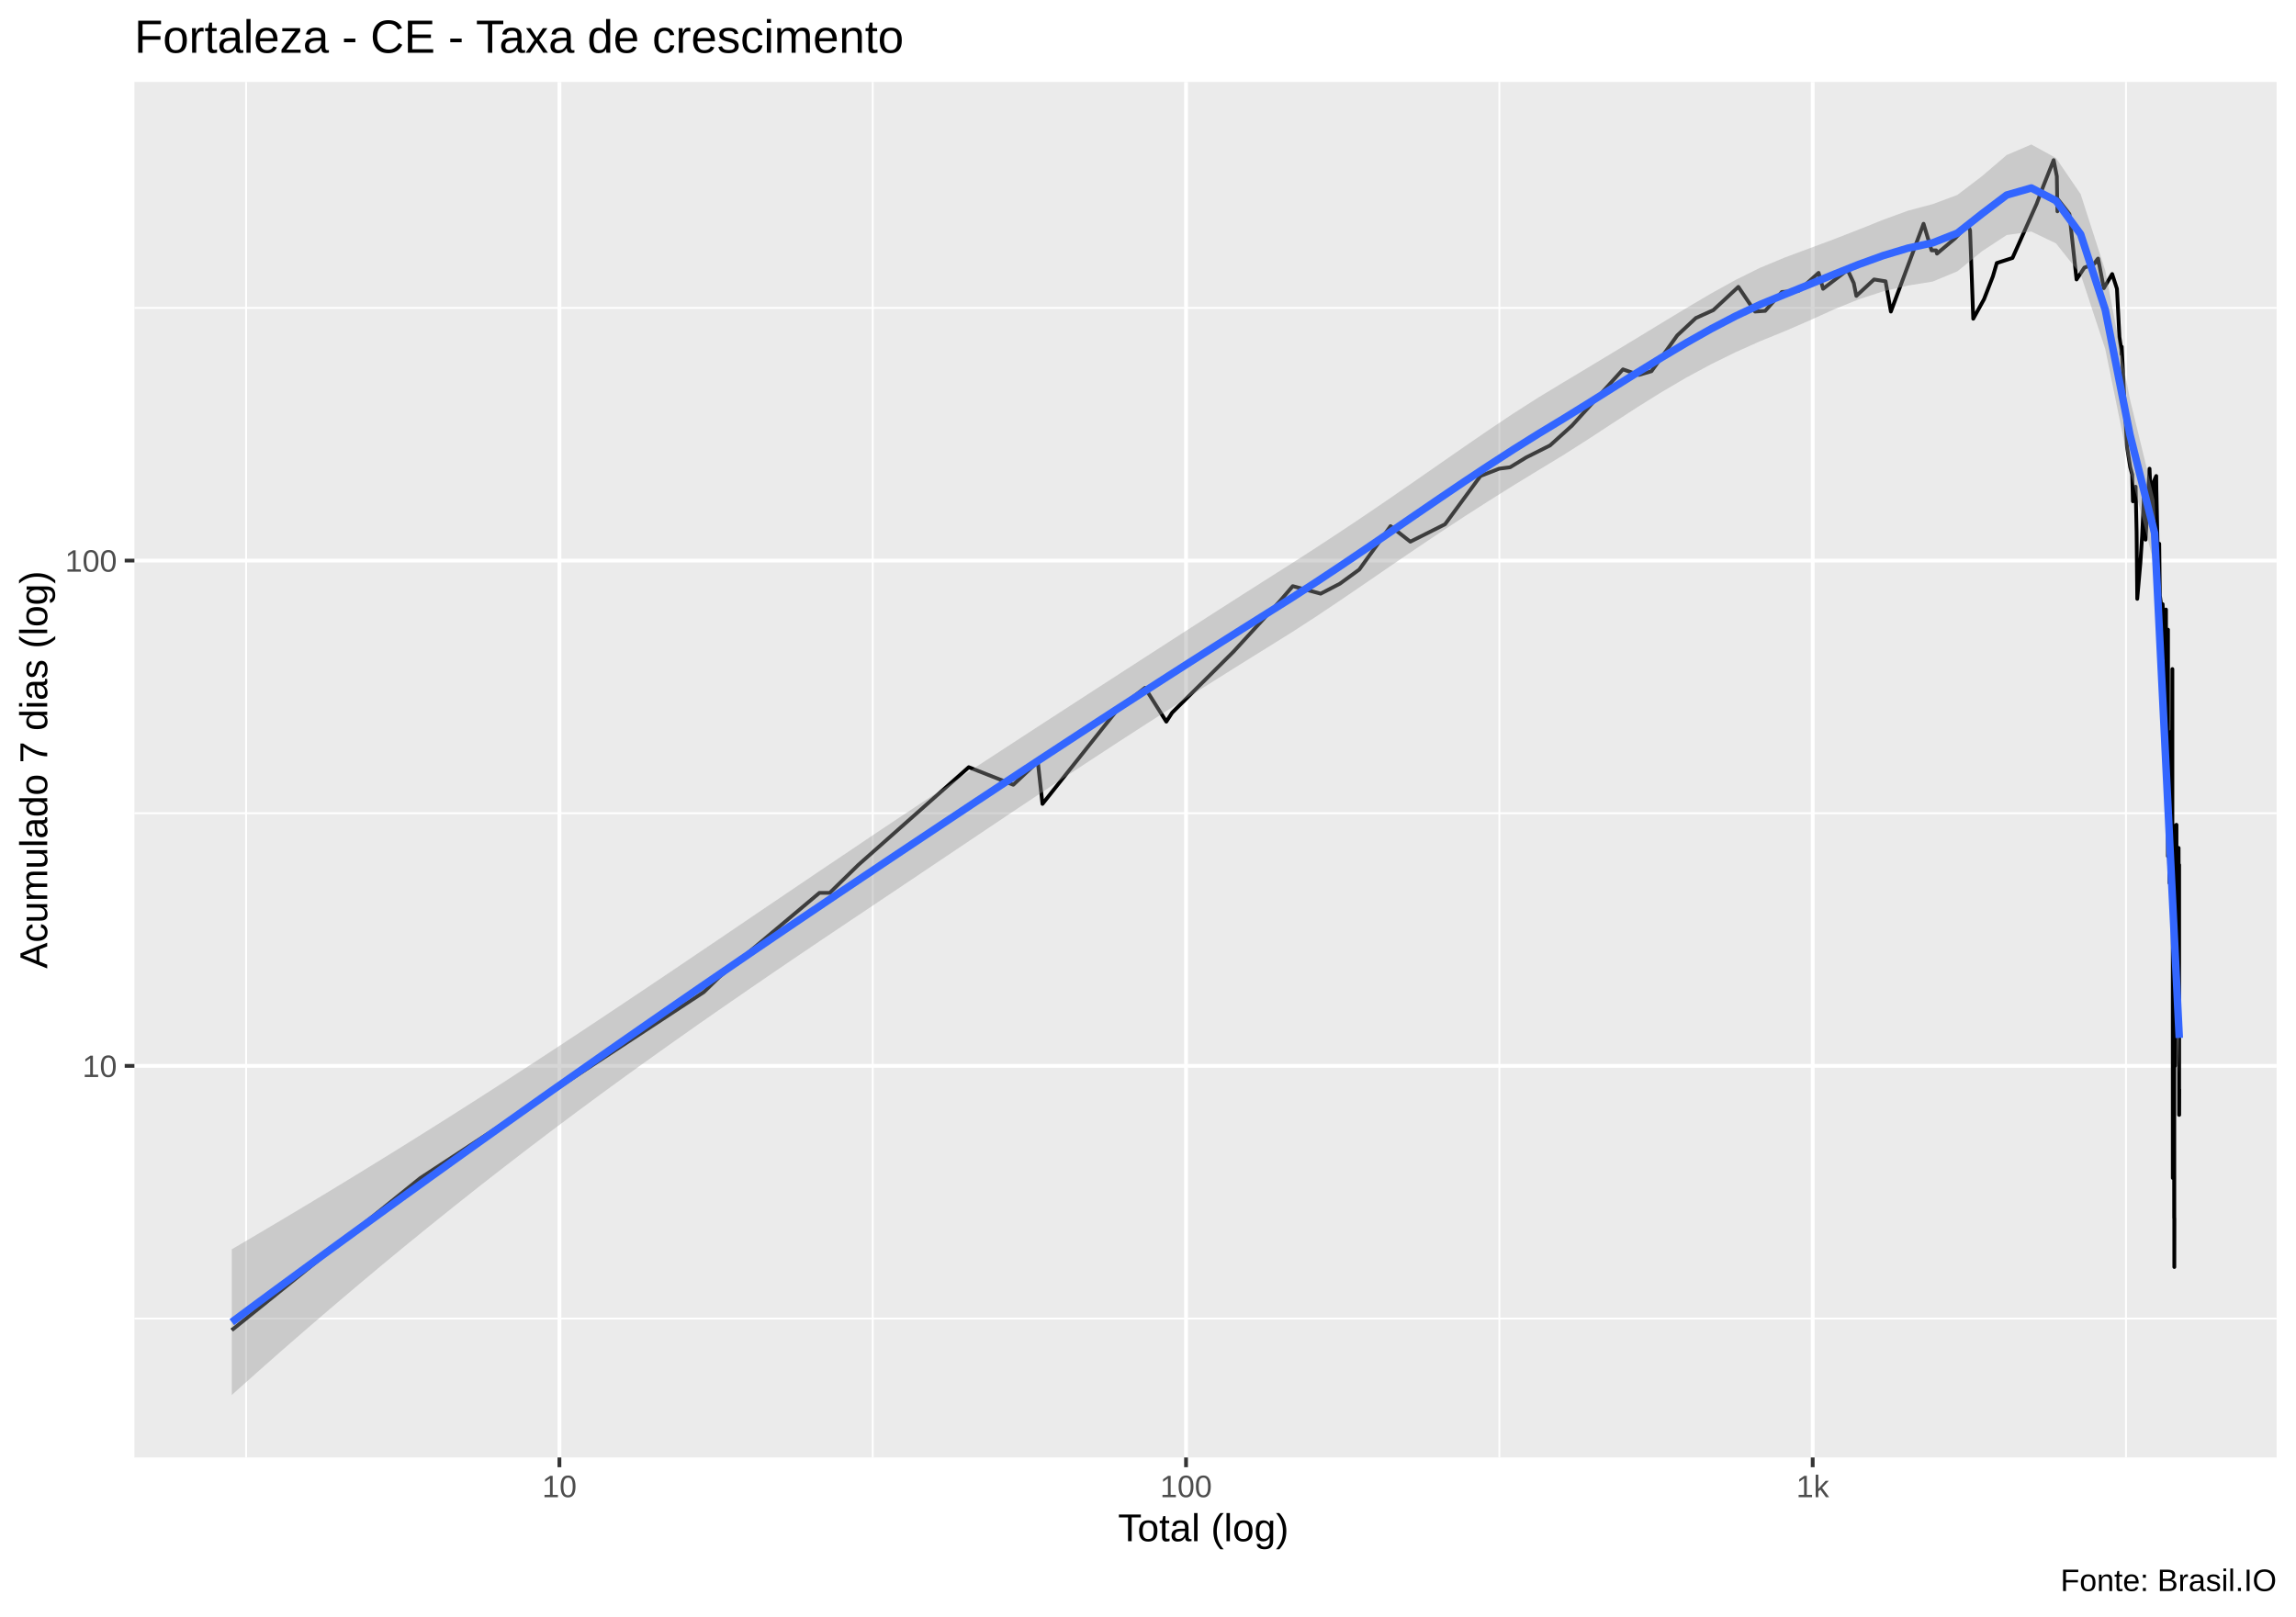
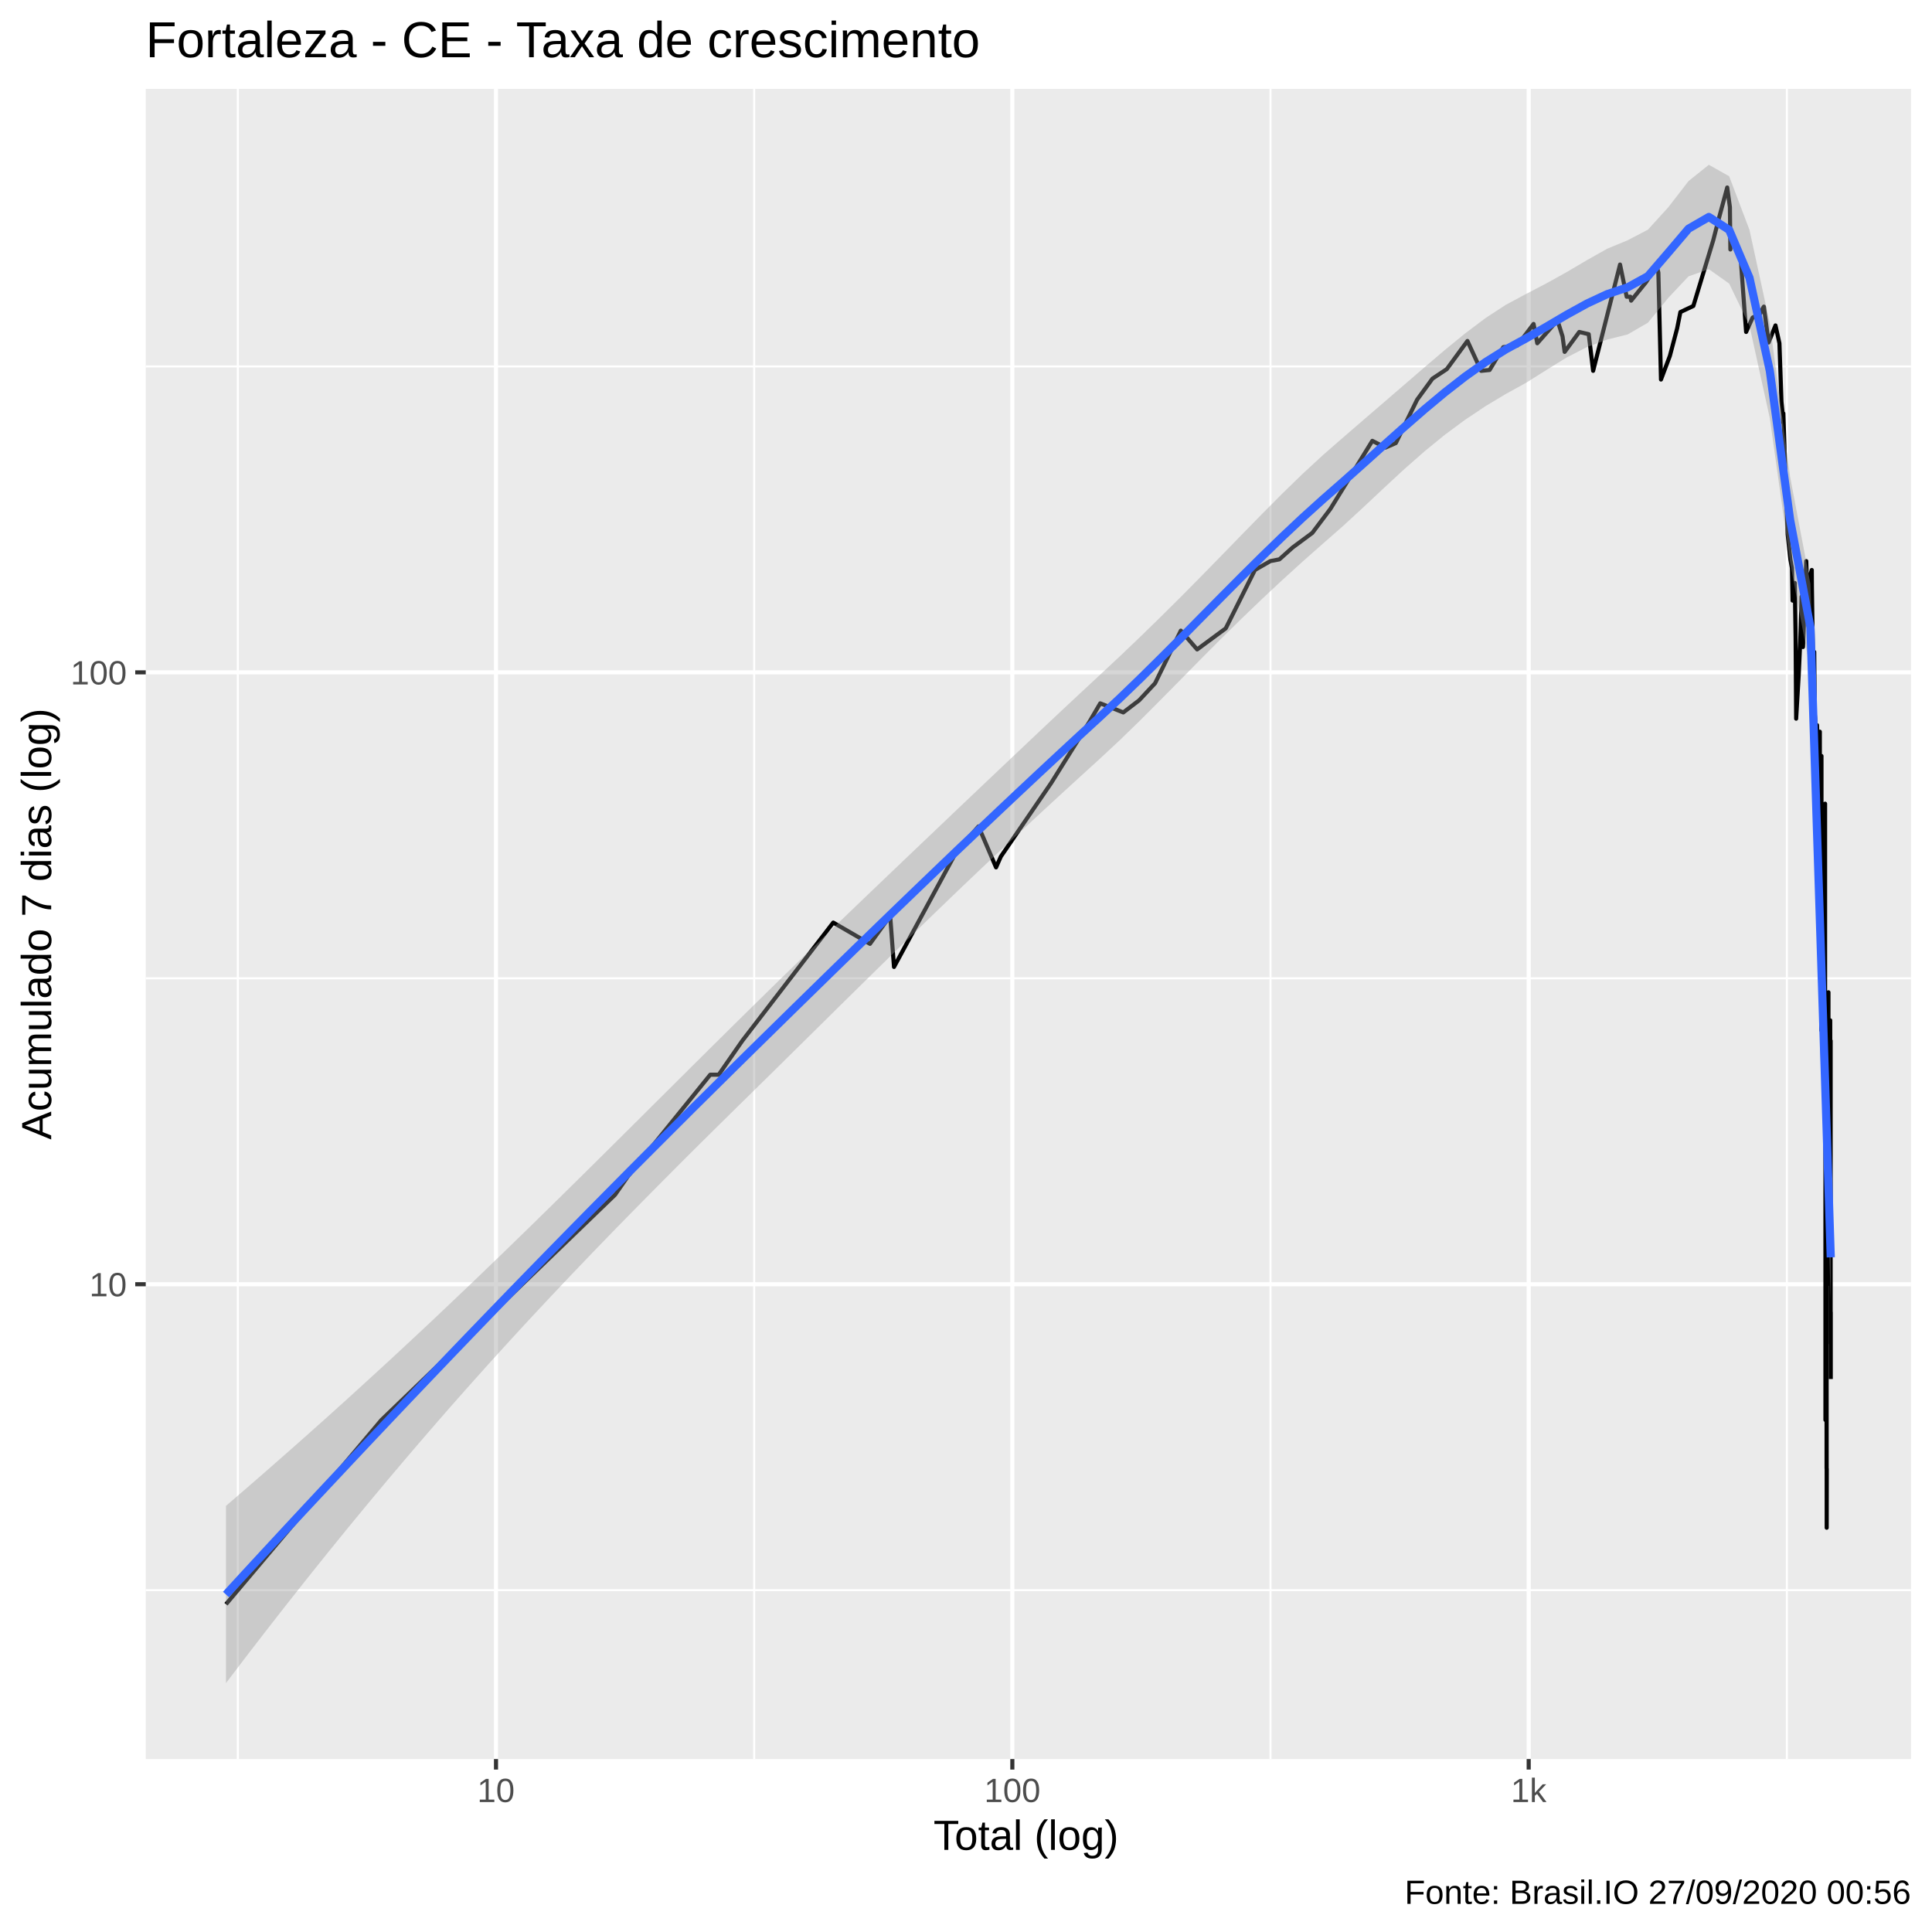
- <svg xmlns="http://www.w3.org/2000/svg" viewBox="0 0 649.50 457.50">
+ <svg xmlns="http://www.w3.org/2000/svg" viewBox="0 0 504.00 504.00">
  <defs>
    <style type="text/css">
    line, polyline, polygon, path, rect, circle {
      fill: none;
      stroke: #000000;
      stroke-linecap: round;
      stroke-linejoin: round;
      stroke-miterlimit: 10.00;
    }
  </style>
  </defs>
  <rect width="100%" height="100%" style="stroke: none; fill: #FFFFFF;" />
-   <rect x="0.00" y="0" width="649.50" height="457.50" style="stroke-width: 1.07; stroke: #FFFFFF; fill: #FFFFFF;" />
+   <rect x="-0" y="0.00" width="504.00" height="504.00" style="stroke-width: 1.07; stroke: #FFFFFF; fill: #FFFFFF;" />
  <defs>
-     <clipPath id="cpMzguMDJ8NjQ0LjAyfDQxMi4zOHwyMy4xOQ==">
-       <rect x="38.02" y="23.19" width="606.00" height="389.19" />
+     <clipPath id="cpMzguMDJ8NDk4LjUyfDQ1OC44OHwyMy4xOQ==">
+       <rect x="38.02" y="23.19" width="460.50" height="435.69" />
    </clipPath>
  </defs>
-   <rect x="38.02" y="23.19" width="606.00" height="389.19" style="stroke-width: 1.07; stroke: none; fill: #EBEBEB;" clip-path="url(#cpMzguMDJ8NjQ0LjAyfDQxMi4zOHwyMy4xOQ==)" />
-   <polyline points="38.02,373.07 644.02,373.07 " style="stroke-width: 0.53; stroke: #FFFFFF; stroke-linecap: butt;" clip-path="url(#cpMzguMDJ8NjQ0LjAyfDQxMi4zOHwyMy4xOQ==)" />
-   <polyline points="38.02,230.09 644.02,230.09 " style="stroke-width: 0.53; stroke: #FFFFFF; stroke-linecap: butt;" clip-path="url(#cpMzguMDJ8NjQ0LjAyfDQxMi4zOHwyMy4xOQ==)" />
-   <polyline points="38.02,87.12 644.02,87.12 " style="stroke-width: 0.53; stroke: #FFFFFF; stroke-linecap: butt;" clip-path="url(#cpMzguMDJ8NjQ0LjAyfDQxMi4zOHwyMy4xOQ==)" />
-   <polyline points="69.62,412.38 69.62,23.19 " style="stroke-width: 0.53; stroke: #FFFFFF; stroke-linecap: butt;" clip-path="url(#cpMzguMDJ8NjQ0LjAyfDQxMi4zOHwyMy4xOQ==)" />
-   <polyline points="246.88,412.38 246.88,23.19 " style="stroke-width: 0.53; stroke: #FFFFFF; stroke-linecap: butt;" clip-path="url(#cpMzguMDJ8NjQ0LjAyfDQxMi4zOHwyMy4xOQ==)" />
-   <polyline points="424.15,412.38 424.15,23.19 " style="stroke-width: 0.53; stroke: #FFFFFF; stroke-linecap: butt;" clip-path="url(#cpMzguMDJ8NjQ0LjAyfDQxMi4zOHwyMy4xOQ==)" />
-   <polyline points="601.41,412.38 601.41,23.19 " style="stroke-width: 0.53; stroke: #FFFFFF; stroke-linecap: butt;" clip-path="url(#cpMzguMDJ8NjQ0LjAyfDQxMi4zOHwyMy4xOQ==)" />
-   <polyline points="38.02,301.58 644.02,301.58 " style="stroke-width: 1.07; stroke: #FFFFFF; stroke-linecap: butt;" clip-path="url(#cpMzguMDJ8NjQ0LjAyfDQxMi4zOHwyMy4xOQ==)" />
-   <polyline points="38.02,158.61 644.02,158.61 " style="stroke-width: 1.07; stroke: #FFFFFF; stroke-linecap: butt;" clip-path="url(#cpMzguMDJ8NjQ0LjAyfDQxMi4zOHwyMy4xOQ==)" />
-   <polyline points="158.25,412.38 158.25,23.19 " style="stroke-width: 1.07; stroke: #FFFFFF; stroke-linecap: butt;" clip-path="url(#cpMzguMDJ8NjQ0LjAyfDQxMi4zOHwyMy4xOQ==)" />
-   <polyline points="335.51,412.38 335.51,23.19 " style="stroke-width: 1.07; stroke: #FFFFFF; stroke-linecap: butt;" clip-path="url(#cpMzguMDJ8NjQ0LjAyfDQxMi4zOHwyMy4xOQ==)" />
-   <polyline points="512.78,412.38 512.78,23.19 " style="stroke-width: 1.07; stroke: #FFFFFF; stroke-linecap: butt;" clip-path="url(#cpMzguMDJ8NjQ0LjAyfDQxMi4zOHwyMy4xOQ==)" />
-   <polyline points="65.57,376.34 65.57,376.34 87.71,358.48 104.89,344.62 104.89,344.62 118.93,333.30 118.93,333.30 199.10,280.69 203.50,276.41 231.81,252.62 234.72,252.62 242.83,244.69 274.04,217.07 274.04,217.07 286.64,222.04 293.58,215.50 294.90,227.45 316.39,200.42 323.90,194.61 329.93,204.18 331.57,201.65 348.91,184.41 361.97,170.18 365.70,165.84 373.60,167.97 379.03,165.15 384.52,161.14 393.36,148.86 398.96,153.26 408.78,148.33 418.80,134.68 424.09,132.61 427.19,132.20 431.74,129.42 438.49,126.02 444.70,120.41 459.11,104.51 463.61,106.08 467.17,105.03 474.47,94.90 479.73,89.98 484.65,87.76 491.75,81.17 496.46,88.15 499.35,87.95 504.06,82.62 508.83,82.25 514.45,77.20 515.72,81.71 522.66,76.37 524.40,80.11 525.13,83.72 530.14,79.07 533.39,79.59 534.90,88.15 544.14,63.31 546.41,70.84 547.70,70.84 547.94,71.76 553.03,67.46 556.69,63.58 557.30,65.21 558.20,90.18 561.25,84.66 563.75,78.21 564.86,74.42 569.30,72.99 576.12,57.69 578.03,52.64 580.94,45.31 581.85,49.89 582.01,59.80 582.04,56.24 585.41,60.56 587.42,79.07 589.64,75.71 592.31,74.74 593.35,73.31 593.35,74.26 593.51,73.15 595.14,81.53 597.50,77.54 598.85,81.71 599.55,95.34 600.10,99.04 600.12,100.24 600.20,98.09 600.76,109.37 601.69,126.39 602.61,132.20 603.16,134.26 603.37,141.84 603.37,139.97 603.39,139.97 604.13,137.71 604.41,150.47 604.59,169.43 605.48,159.23 605.98,151.57 606.42,142.32 606.46,140.90 606.69,152.13 606.94,152.69 608.07,132.61 608.44,141.84 609.17,146.77 609.17,145.75 609.20,136.40 609.96,134.68 610.01,138.61 610.37,155.58 610.81,153.83 611.00,170.18 611.00,169.43 611.02,168.70 611.66,173.24 611.75,186.32 611.77,170.93 612.30,180.75 612.64,174.84 612.70,172.46 612.72,172.46 612.76,199.21 613.27,179.87 613.27,206.82 613.27,242.25 613.29,178.15 613.29,231.33 613.31,235.47 613.41,231.33 613.75,249.86 613.95,229.36 614.06,218.69 614.18,211.01 614.24,208.19 614.36,206.82 614.41,229.36 614.53,189.30 614.53,237.65 614.65,258.54 614.65,333.30 614.67,233.37 614.69,244.69 614.69,272.40 614.69,280.69 614.86,272.40 614.92,290.26 614.94,290.26 615.00,268.63 615.00,268.63 615.04,344.62 615.06,265.08 615.06,301.58 615.06,323.73 615.08,358.48 615.10,344.62 " style="stroke-width: 1.07; stroke-linecap: butt;" clip-path="url(#cpMzguMDJ8NjQ0LjAyfDQxMi4zOHwyMy4xOQ==)" />
-   <polyline points="615.14,252.62 615.26,301.58 615.26,301.58 615.39,272.40 615.65,233.37 615.67,237.65 615.69,233.37 615.69,235.47 615.69,255.51 615.75,265.08 615.77,244.69 615.91,285.29 615.91,290.26 615.93,290.26 615.93,290.26 616.15,249.86 616.27,265.08 616.29,242.25 616.29,239.91 616.33,258.54 616.42,244.69 616.42,285.29 616.44,244.69 616.44,315.44 616.46,315.44 616.48,308.12 " style="stroke-width: 1.07; stroke-linecap: butt;" clip-path="url(#cpMzguMDJ8NjQ0LjAyfDQxMi4zOHwyMy4xOQ==)" />
-   <polygon points="65.57,353.47 72.54,349.37 79.51,345.24 86.49,341.07 93.46,336.86 100.44,332.61 107.41,328.33 114.38,324.01 121.36,319.64 128.33,315.24 135.30,310.80 142.28,306.31 149.25,301.79 156.22,297.24 163.20,292.65 170.17,288.02 177.14,283.37 184.12,278.70 191.09,274.01 198.06,269.30 205.04,264.59 212.01,259.86 218.98,255.14 225.96,250.42 232.93,245.71 239.91,241.02 246.88,236.33 253.85,231.68 260.83,227.05 267.80,222.45 274.77,217.87 281.75,213.31 288.72,208.77 295.69,204.23 302.67,199.71 309.64,195.19 316.61,190.68 323.59,186.17 330.56,181.67 337.53,177.18 344.51,172.70 351.48,168.24 358.46,163.80 365.43,159.38 372.40,154.89 379.38,150.30 386.35,145.64 393.32,140.89 400.30,136.07 407.27,131.22 414.24,126.38 421.22,121.59 428.19,116.93 435.16,112.47 442.14,108.25 449.11,104.06 456.08,99.86 463.06,95.64 470.03,91.40 477.00,87.18 483.98,83.07 490.95,79.21 497.93,75.75 504.90,72.85 511.87,70.26 518.85,67.66 525.82,64.94 532.79,62.15 539.77,59.60 546.74,57.75 553.71,55.15 560.69,49.83 567.66,43.86 574.63,40.88 581.61,44.71 588.58,54.93 595.55,76.57 602.53,112.97 609.50,141.55 616.48,283.54 616.48,303.81 609.50,160.10 602.53,133.02 595.55,98.77 588.58,77.63 581.61,68.87 574.63,65.51 567.66,66.50 560.69,71.08 553.71,76.77 546.74,79.66 539.77,80.79 532.79,82.42 525.82,84.68 518.85,87.52 511.87,90.68 504.90,93.70 497.93,96.54 490.95,99.66 483.98,103.09 477.00,106.85 470.03,110.94 463.06,115.29 456.08,119.82 449.11,124.38 442.14,128.82 435.16,133.05 428.19,137.31 421.22,141.68 414.24,146.15 407.27,150.73 400.30,155.41 393.32,160.16 386.35,164.95 379.38,169.70 372.40,174.38 365.43,178.90 358.46,183.24 351.48,187.58 344.51,191.95 337.53,196.35 330.56,200.79 323.59,205.27 316.61,209.78 309.64,214.34 302.67,218.92 295.69,223.54 288.72,228.18 281.75,232.84 274.77,237.52 267.80,242.20 260.83,246.88 253.85,251.56 246.88,256.23 239.91,260.90 232.93,265.58 225.96,270.28 218.98,275.02 212.01,279.80 205.04,284.61 198.06,289.46 191.09,294.37 184.12,299.33 177.14,304.34 170.17,309.42 163.20,314.57 156.22,319.79 149.25,325.08 142.28,330.45 135.30,335.89 128.33,341.42 121.36,347.02 114.38,352.70 107.41,358.46 100.44,364.31 93.46,370.23 86.49,376.23 79.51,382.30 72.54,388.46 65.57,394.69 " style="stroke-width: 0.00; stroke: none; fill: #999999; fill-opacity: 0.40;" clip-path="url(#cpMzguMDJ8NjQ0LjAyfDQxMi4zOHwyMy4xOQ==)" />
-   <polyline points="65.57,353.47 72.54,349.37 79.51,345.24 86.49,341.07 93.46,336.86 100.44,332.61 107.41,328.33 114.38,324.01 121.36,319.64 128.33,315.24 135.30,310.80 142.28,306.31 149.25,301.79 156.22,297.24 163.20,292.65 170.17,288.02 177.14,283.37 184.12,278.70 191.09,274.01 198.06,269.30 205.04,264.59 212.01,259.86 218.98,255.14 225.96,250.42 232.93,245.71 239.91,241.02 246.88,236.33 253.85,231.68 260.83,227.05 267.80,222.45 274.77,217.87 281.75,213.31 288.72,208.77 295.69,204.23 302.67,199.71 309.64,195.19 316.61,190.68 323.59,186.17 330.56,181.67 337.53,177.18 344.51,172.70 351.48,168.24 358.46,163.80 365.43,159.38 372.40,154.89 379.38,150.30 386.35,145.64 393.32,140.89 400.30,136.07 407.27,131.22 414.24,126.38 421.22,121.59 428.19,116.93 435.16,112.47 442.14,108.25 449.11,104.06 456.08,99.86 463.06,95.64 470.03,91.40 477.00,87.18 483.98,83.07 490.95,79.21 497.93,75.75 504.90,72.85 511.87,70.26 518.85,67.66 525.82,64.94 532.79,62.15 539.77,59.60 546.74,57.75 553.71,55.15 560.69,49.83 567.66,43.86 574.63,40.88 581.61,44.71 588.58,54.93 595.55,76.57 602.53,112.97 609.50,141.55 616.48,283.54 " style="stroke-width: 2.13; stroke: none;" clip-path="url(#cpMzguMDJ8NjQ0LjAyfDQxMi4zOHwyMy4xOQ==)" />
-   <polyline points="616.48,303.81 609.50,160.10 602.53,133.02 595.55,98.77 588.58,77.63 581.61,68.87 574.63,65.51 567.66,66.50 560.69,71.08 553.71,76.77 546.74,79.66 539.77,80.79 532.79,82.42 525.82,84.68 518.85,87.52 511.87,90.68 504.90,93.70 497.93,96.54 490.95,99.66 483.98,103.09 477.00,106.85 470.03,110.94 463.06,115.29 456.08,119.82 449.11,124.38 442.14,128.82 435.16,133.05 428.19,137.31 421.22,141.68 414.24,146.15 407.27,150.73 400.30,155.41 393.32,160.16 386.35,164.95 379.38,169.70 372.40,174.38 365.43,178.90 358.46,183.24 351.48,187.58 344.51,191.95 337.53,196.35 330.56,200.79 323.59,205.27 316.61,209.78 309.64,214.34 302.67,218.92 295.69,223.54 288.72,228.18 281.75,232.84 274.77,237.52 267.80,242.20 260.83,246.88 253.85,251.56 246.88,256.23 239.91,260.90 232.93,265.58 225.96,270.28 218.98,275.02 212.01,279.80 205.04,284.61 198.06,289.46 191.09,294.37 184.12,299.33 177.14,304.34 170.17,309.42 163.20,314.57 156.22,319.79 149.25,325.08 142.28,330.45 135.30,335.89 128.33,341.42 121.36,347.02 114.38,352.70 107.41,358.46 100.44,364.31 93.46,370.23 86.49,376.23 79.51,382.30 72.54,388.46 65.57,394.69 " style="stroke-width: 2.13; stroke: none;" clip-path="url(#cpMzguMDJ8NjQ0LjAyfDQxMi4zOHwyMy4xOQ==)" />
-   <polyline points="65.57,374.08 72.54,368.91 79.51,363.77 86.49,358.65 93.46,353.54 100.44,348.46 107.41,343.40 114.38,338.35 121.36,333.33 128.33,328.33 135.30,323.34 142.28,318.38 149.25,313.44 156.22,308.51 163.20,303.61 170.17,298.72 177.14,293.86 184.12,289.01 191.09,284.19 198.06,279.38 205.04,274.60 212.01,269.83 218.98,265.08 225.96,260.35 232.93,255.65 239.91,250.96 246.88,246.28 253.85,241.62 260.83,236.97 267.80,232.33 274.77,227.69 281.75,223.08 288.72,218.47 295.69,213.89 302.67,209.32 309.64,204.76 316.61,200.23 323.59,195.72 330.56,191.23 337.53,186.77 344.51,182.32 351.48,177.91 358.46,173.52 365.43,169.14 372.40,164.63 379.38,160.00 386.35,155.29 393.32,150.53 400.30,145.74 407.27,140.98 414.24,136.26 421.22,131.63 428.19,127.12 435.16,122.76 442.14,118.54 449.11,114.22 456.08,109.84 463.06,105.47 470.03,101.17 477.00,97.02 483.98,93.08 490.95,89.44 497.93,86.15 504.90,83.28 511.87,80.47 518.85,77.59 525.82,74.81 532.79,72.29 539.77,70.20 546.74,68.70 553.71,65.96 560.69,60.46 567.66,55.18 574.63,53.19 581.61,56.79 588.58,66.28 595.55,87.67 602.53,122.99 609.50,150.83 616.48,293.67 " style="stroke-width: 2.13; stroke: #3366FF; stroke-linecap: butt;" clip-path="url(#cpMzguMDJ8NjQ0LjAyfDQxMi4zOHwyMy4xOQ==)" />
+   <rect x="38.02" y="23.19" width="460.50" height="435.69" style="stroke-width: 1.07; stroke: none; fill: #EBEBEB;" clip-path="url(#cpMzguMDJ8NDk4LjUyfDQ1OC44OHwyMy4xOQ==)" />
+   <polyline points="38.02,414.83 498.52,414.83 " style="stroke-width: 0.53; stroke: #FFFFFF; stroke-linecap: butt;" clip-path="url(#cpMzguMDJ8NDk4LjUyfDQ1OC44OHwyMy4xOQ==)" />
+   <polyline points="38.02,255.21 498.52,255.21 " style="stroke-width: 0.53; stroke: #FFFFFF; stroke-linecap: butt;" clip-path="url(#cpMzguMDJ8NDk4LjUyfDQ1OC44OHwyMy4xOQ==)" />
+   <polyline points="38.02,95.59 498.52,95.59 " style="stroke-width: 0.53; stroke: #FFFFFF; stroke-linecap: butt;" clip-path="url(#cpMzguMDJ8NDk4LjUyfDQ1OC44OHwyMy4xOQ==)" />
+   <polyline points="62.04,458.88 62.04,23.19 " style="stroke-width: 0.53; stroke: #FFFFFF; stroke-linecap: butt;" clip-path="url(#cpMzguMDJ8NDk4LjUyfDQ1OC44OHwyMy4xOQ==)" />
+   <polyline points="196.74,458.88 196.74,23.19 " style="stroke-width: 0.53; stroke: #FFFFFF; stroke-linecap: butt;" clip-path="url(#cpMzguMDJ8NDk4LjUyfDQ1OC44OHwyMy4xOQ==)" />
+   <polyline points="331.44,458.88 331.44,23.19 " style="stroke-width: 0.53; stroke: #FFFFFF; stroke-linecap: butt;" clip-path="url(#cpMzguMDJ8NDk4LjUyfDQ1OC44OHwyMy4xOQ==)" />
+   <polyline points="466.14,458.88 466.14,23.19 " style="stroke-width: 0.53; stroke: #FFFFFF; stroke-linecap: butt;" clip-path="url(#cpMzguMDJ8NDk4LjUyfDQ1OC44OHwyMy4xOQ==)" />
+   <polyline points="38.02,335.02 498.52,335.02 " style="stroke-width: 1.07; stroke: #FFFFFF; stroke-linecap: butt;" clip-path="url(#cpMzguMDJ8NDk4LjUyfDQ1OC44OHwyMy4xOQ==)" />
+   <polyline points="38.02,175.40 498.52,175.40 " style="stroke-width: 1.07; stroke: #FFFFFF; stroke-linecap: butt;" clip-path="url(#cpMzguMDJ8NDk4LjUyfDQ1OC44OHwyMy4xOQ==)" />
+   <polyline points="129.39,458.88 129.39,23.19 " style="stroke-width: 1.07; stroke: #FFFFFF; stroke-linecap: butt;" clip-path="url(#cpMzguMDJ8NDk4LjUyfDQ1OC44OHwyMy4xOQ==)" />
+   <polyline points="264.09,458.88 264.09,23.19 " style="stroke-width: 1.07; stroke: #FFFFFF; stroke-linecap: butt;" clip-path="url(#cpMzguMDJ8NDk4LjUyfDQ1OC44OHwyMy4xOQ==)" />
+   <polyline points="398.79,458.88 398.79,23.19 " style="stroke-width: 1.07; stroke: #FFFFFF; stroke-linecap: butt;" clip-path="url(#cpMzguMDJ8NDk4LjUyfDQ1OC44OHwyMy4xOQ==)" />
+   <polyline points="58.95,418.49 58.95,418.49 75.78,398.54 88.84,383.07 88.84,383.07 99.50,370.43 99.50,370.43 160.43,311.70 163.77,306.91 185.28,280.36 187.49,280.36 193.65,271.50 217.37,240.67 217.37,240.67 226.95,246.22 232.22,238.92 233.22,252.25 249.55,222.08 255.26,215.59 259.84,226.28 261.09,223.45 274.26,204.20 284.19,188.31 287.02,183.48 293.03,185.85 297.16,182.70 301.33,178.23 308.04,164.51 312.30,169.42 319.76,163.92 327.37,148.69 331.40,146.37 333.75,145.92 337.21,142.82 342.34,139.02 347.06,132.75 358.00,115.00 361.43,116.76 364.13,115.58 369.68,104.27 373.68,98.78 377.42,96.30 382.81,88.95 386.39,96.74 388.59,96.52 392.17,90.56 395.79,90.15 400.06,84.51 401.03,89.55 406.30,83.58 407.62,87.76 408.17,91.80 411.98,86.60 414.45,87.18 415.60,96.74 422.62,69.01 424.35,77.41 425.32,77.41 425.51,78.43 429.38,73.64 432.16,69.30 432.62,71.13 433.30,99.01 435.62,92.84 437.52,85.64 438.36,81.41 441.74,79.82 446.92,62.72 448.37,57.09 450.58,48.91 451.28,54.02 451.40,65.08 451.42,61.11 453.98,65.94 455.51,86.60 457.20,82.85 459.23,81.76 460.01,80.17 460.01,81.23 460.14,79.99 461.37,89.35 463.17,84.89 464.20,89.55 464.73,104.77 465.14,108.89 465.16,110.23 465.22,107.84 465.65,120.42 466.35,139.43 467.05,145.92 467.47,148.22 467.63,156.68 467.63,154.59 467.65,154.59 468.20,152.07 468.42,166.31 468.56,187.48 469.23,176.09 469.62,167.54 469.95,157.21 469.98,155.63 470.15,168.16 470.34,168.79 471.20,146.37 471.49,156.68 472.04,162.18 472.04,161.05 472.06,150.60 472.64,148.69 472.67,153.07 472.95,172.02 473.28,170.06 473.43,188.31 473.43,187.48 473.45,186.66 473.93,191.74 474.00,206.34 474.01,189.16 474.42,200.12 474.67,193.52 474.72,190.87 474.74,190.87 474.77,220.73 475.15,199.14 475.15,229.23 475.15,268.78 475.17,197.21 475.17,256.59 475.18,261.21 475.26,256.59 475.51,277.28 475.67,254.39 475.75,242.47 475.84,233.91 475.89,230.75 475.99,229.23 476.02,254.39 476.11,209.66 476.11,263.64 476.20,286.97 476.20,370.43 476.22,258.86 476.23,271.50 476.23,302.44 476.23,311.70 476.36,302.44 476.41,322.38 476.42,322.38 476.47,298.24 476.47,298.24 476.50,383.07 476.51,294.27 476.51,335.02 476.51,359.75 476.53,398.54 476.55,383.07 " style="stroke-width: 1.07; stroke-linecap: butt;" clip-path="url(#cpMzguMDJ8NDk4LjUyfDQ1OC44OHwyMy4xOQ==)" />
+   <polyline points="476.58,280.36 476.67,335.02 476.67,335.02 476.76,302.44 476.96,258.86 476.98,263.64 476.99,258.86 476.99,261.21 476.99,283.59 477.04,294.27 477.05,271.50 477.16,316.83 477.16,322.38 477.18,322.38 477.18,322.38 477.34,277.28 477.44,294.27 477.45,268.78 477.45,266.17 477.48,286.97 477.54,271.50 477.54,316.83 477.56,271.50 477.56,350.49 477.57,350.49 477.59,342.33 477.59,359.75 " style="stroke-width: 1.07; stroke-linecap: butt;" clip-path="url(#cpMzguMDJ8NDk4LjUyfDQ1OC44OHwyMy4xOQ==)" />
+   <polygon points="58.95,392.84 64.25,388.27 69.55,383.66 74.85,379.01 80.15,374.32 85.45,369.59 90.75,364.81 96.05,359.98 101.35,355.12 106.65,350.20 111.95,345.25 117.24,340.24 122.54,335.20 127.84,330.11 133.14,324.99 138.44,319.83 143.74,314.64 149.04,309.42 154.34,304.19 159.64,298.93 164.94,293.67 170.24,288.39 175.54,283.12 180.83,277.85 186.13,272.60 191.43,267.35 196.73,262.13 202.03,256.93 207.33,251.76 212.63,246.62 217.93,241.51 223.23,236.42 228.53,231.34 233.83,226.28 239.13,221.22 244.43,216.18 249.72,211.13 255.02,206.10 260.32,201.07 265.62,196.05 270.92,191.04 276.22,186.05 281.52,181.10 286.82,176.17 292.12,171.22 297.42,166.16 302.72,160.99 308.02,155.73 313.31,150.38 318.61,144.96 323.91,139.51 329.21,134.09 334.51,128.76 339.81,123.61 345.11,118.72 350.41,114.10 355.71,109.52 361.01,104.96 366.31,100.39 371.61,95.82 376.90,91.31 382.20,86.98 387.50,82.99 392.80,79.53 398.10,76.69 403.40,73.92 408.70,70.98 414.00,67.85 419.30,64.87 424.60,62.68 429.90,59.91 435.20,54.08 440.49,47.23 445.79,42.99 451.09,45.98 456.39,59.99 461.69,84.38 466.99,124.41 472.29,152.36 477.59,316.90 477.59,339.09 472.29,174.95 466.99,146.82 461.69,109.10 456.39,84.98 451.09,73.98 445.79,70.22 440.49,72.09 435.20,77.71 429.90,84.18 424.60,87.25 419.30,88.57 414.00,90.53 408.70,93.25 403.40,96.53 398.10,99.86 392.80,102.79 387.50,105.97 382.20,109.51 376.90,113.43 371.61,117.75 366.31,122.41 361.01,127.31 355.71,132.29 350.41,137.17 345.11,141.82 339.81,146.50 334.51,151.32 329.21,156.27 323.91,161.36 318.61,166.57 313.31,171.89 308.02,177.26 302.72,182.63 297.42,187.94 292.12,193.09 286.82,198.02 281.52,202.85 276.22,207.70 270.92,212.59 265.62,217.51 260.32,222.47 255.02,227.48 249.72,232.53 244.43,237.62 239.13,242.75 233.83,247.91 228.53,253.10 223.23,258.31 217.93,263.53 212.63,268.77 207.33,274.00 202.03,279.23 196.73,284.44 191.43,289.65 186.13,294.87 180.83,300.13 175.54,305.42 170.24,310.75 164.94,316.12 159.64,321.54 154.34,327.02 149.04,332.56 143.74,338.16 138.44,343.83 133.14,349.58 127.84,355.41 122.54,361.32 117.24,367.31 111.95,373.39 106.65,379.56 101.35,385.82 96.05,392.17 90.75,398.60 85.45,405.13 80.15,411.75 74.85,418.45 69.55,425.24 64.25,432.11 58.95,439.07 " style="stroke-width: 0.00; stroke: none; fill: #999999; fill-opacity: 0.40;" clip-path="url(#cpMzguMDJ8NDk4LjUyfDQ1OC44OHwyMy4xOQ==)" />
+   <polyline points="58.95,392.84 64.25,388.27 69.55,383.66 74.85,379.01 80.15,374.32 85.45,369.59 90.75,364.81 96.05,359.98 101.35,355.12 106.65,350.20 111.95,345.25 117.24,340.24 122.54,335.20 127.84,330.11 133.14,324.99 138.44,319.83 143.74,314.64 149.04,309.42 154.34,304.19 159.64,298.93 164.94,293.67 170.24,288.39 175.54,283.12 180.83,277.85 186.13,272.60 191.43,267.35 196.73,262.13 202.03,256.93 207.33,251.76 212.63,246.62 217.93,241.51 223.23,236.42 228.53,231.34 233.83,226.28 239.13,221.22 244.43,216.18 249.72,211.13 255.02,206.10 260.32,201.07 265.62,196.05 270.92,191.04 276.22,186.05 281.52,181.10 286.82,176.17 292.12,171.22 297.42,166.16 302.72,160.99 308.02,155.73 313.31,150.38 318.61,144.96 323.91,139.51 329.21,134.09 334.51,128.76 339.81,123.61 345.11,118.72 350.41,114.10 355.71,109.52 361.01,104.96 366.31,100.39 371.61,95.82 376.90,91.31 382.20,86.98 387.50,82.99 392.80,79.53 398.10,76.69 403.40,73.92 408.70,70.98 414.00,67.85 419.30,64.87 424.60,62.68 429.90,59.91 435.20,54.08 440.49,47.23 445.79,42.99 451.09,45.98 456.39,59.99 461.69,84.38 466.99,124.41 472.29,152.36 477.59,316.90 " style="stroke-width: 2.13; stroke: none;" clip-path="url(#cpMzguMDJ8NDk4LjUyfDQ1OC44OHwyMy4xOQ==)" />
+   <polyline points="477.59,339.09 472.29,174.95 466.99,146.82 461.69,109.10 456.39,84.98 451.09,73.98 445.79,70.22 440.49,72.09 435.20,77.71 429.90,84.18 424.60,87.25 419.30,88.57 414.00,90.53 408.70,93.25 403.40,96.53 398.10,99.86 392.80,102.79 387.50,105.97 382.20,109.51 376.90,113.43 371.61,117.75 366.31,122.41 361.01,127.31 355.71,132.29 350.41,137.17 345.11,141.82 339.81,146.50 334.51,151.32 329.21,156.27 323.91,161.36 318.61,166.57 313.31,171.89 308.02,177.26 302.72,182.63 297.42,187.94 292.12,193.09 286.82,198.02 281.52,202.85 276.22,207.70 270.92,212.59 265.62,217.51 260.32,222.47 255.02,227.48 249.72,232.53 244.43,237.62 239.13,242.75 233.83,247.91 228.53,253.10 223.23,258.31 217.93,263.53 212.63,268.77 207.33,274.00 202.03,279.23 196.73,284.44 191.43,289.65 186.13,294.87 180.83,300.13 175.54,305.42 170.24,310.75 164.94,316.12 159.64,321.54 154.34,327.02 149.04,332.56 143.74,338.16 138.44,343.83 133.14,349.58 127.84,355.41 122.54,361.32 117.24,367.31 111.95,373.39 106.65,379.56 101.35,385.82 96.05,392.17 90.75,398.60 85.45,405.13 80.15,411.75 74.85,418.45 69.55,425.24 64.25,432.11 58.95,439.07 " style="stroke-width: 2.13; stroke: none;" clip-path="url(#cpMzguMDJ8NDk4LjUyfDQ1OC44OHwyMy4xOQ==)" />
+   <polyline points="58.95,415.96 64.25,410.19 69.55,404.45 74.85,398.73 80.15,393.03 85.45,387.36 90.75,381.71 96.05,376.08 101.35,370.47 106.65,364.88 111.95,359.32 117.24,353.78 122.54,348.26 127.84,342.76 133.14,337.28 138.44,331.83 143.74,326.40 149.04,320.99 154.34,315.60 159.64,310.24 164.94,304.89 170.24,299.57 175.54,294.27 180.83,288.99 186.13,283.74 191.43,278.50 196.73,273.28 202.03,268.08 207.33,262.88 212.63,257.70 217.93,252.52 223.23,247.36 228.53,242.22 233.83,237.09 239.13,231.99 244.43,226.90 249.72,221.83 255.02,216.79 260.32,211.77 265.62,206.78 270.92,201.81 276.22,196.88 281.52,191.97 286.82,187.10 292.12,182.16 297.42,177.05 302.72,171.81 308.02,166.50 313.31,161.13 318.61,155.77 323.91,150.44 329.21,145.18 334.51,140.04 339.81,135.06 345.11,130.27 350.41,125.63 355.71,120.90 361.01,116.13 366.31,111.40 371.61,106.78 376.90,102.37 382.20,98.24 387.50,94.48 392.80,91.16 398.10,88.28 403.40,85.23 408.70,82.11 414.00,79.19 419.30,76.72 424.60,74.96 429.90,72.04 435.20,65.89 440.49,59.66 445.79,56.60 451.09,59.98 456.39,72.48 461.69,96.74 466.99,135.61 472.29,163.66 477.59,328.00 " style="stroke-width: 2.13; stroke: #3366FF; stroke-linecap: butt;" clip-path="url(#cpMzguMDJ8NDk4LjUyfDQ1OC44OHwyMy4xOQ==)" />
  <defs>
-     <clipPath id="cpMC4wMHw2NDkuNTB8NDU3LjUwfDAuMDA=">
-       <rect x="0.00" y="0.00" width="649.50" height="457.50" />
+     <clipPath id="cpMC4wMHw1MDQuMDB8NTA0LjAwfDAuMDA=">
+       <rect x="0.00" y="0.00" width="504.00" height="504.00" />
    </clipPath>
  </defs>
-   <g clip-path="url(#cpMC4wMHw2NDkuNTB8NDU3LjUwfDAuMDA=)">
-     <text x="23.30" y="304.73" style="font-size: 8.80px; fill: #4D4D4D; font-family: Arial;" textLength="9.79px" lengthAdjust="spacingAndGlyphs">10</text>
+   <g clip-path="url(#cpMC4wMHw1MDQuMDB8NTA0LjAwfDAuMDA=)">
+     <text x="23.30" y="338.17" style="font-size: 8.80px; fill: #4D4D4D; font-family: Arial;" textLength="9.79px" lengthAdjust="spacingAndGlyphs">10</text>
  </g>
-   <g clip-path="url(#cpMC4wMHw2NDkuNTB8NDU3LjUwfDAuMDA=)">
-     <text x="18.41" y="161.76" style="font-size: 8.80px; fill: #4D4D4D; font-family: Arial;" textLength="14.68px" lengthAdjust="spacingAndGlyphs">100</text>
+   <g clip-path="url(#cpMC4wMHw1MDQuMDB8NTA0LjAwfDAuMDA=)">
+     <text x="18.41" y="178.55" style="font-size: 8.80px; fill: #4D4D4D; font-family: Arial;" textLength="14.68px" lengthAdjust="spacingAndGlyphs">100</text>
  </g>
-   <polyline points="35.28,301.58 38.02,301.58 " style="stroke-width: 1.07; stroke: #333333; stroke-linecap: butt;" clip-path="url(#cpMC4wMHw2NDkuNTB8NDU3LjUwfDAuMDA=)" />
-   <polyline points="35.28,158.61 38.02,158.61 " style="stroke-width: 1.07; stroke: #333333; stroke-linecap: butt;" clip-path="url(#cpMC4wMHw2NDkuNTB8NDU3LjUwfDAuMDA=)" />
-   <polyline points="158.25,415.12 158.25,412.38 " style="stroke-width: 1.07; stroke: #333333; stroke-linecap: butt;" clip-path="url(#cpMC4wMHw2NDkuNTB8NDU3LjUwfDAuMDA=)" />
-   <polyline points="335.51,415.12 335.51,412.38 " style="stroke-width: 1.07; stroke: #333333; stroke-linecap: butt;" clip-path="url(#cpMC4wMHw2NDkuNTB8NDU3LjUwfDAuMDA=)" />
-   <polyline points="512.78,415.12 512.78,412.38 " style="stroke-width: 1.07; stroke: #333333; stroke-linecap: butt;" clip-path="url(#cpMC4wMHw2NDkuNTB8NDU3LjUwfDAuMDA=)" />
-   <g clip-path="url(#cpMC4wMHw2NDkuNTB8NDU3LjUwfDAuMDA=)">
-     <text x="153.36" y="423.61" style="font-size: 8.80px; fill: #4D4D4D; font-family: Arial;" textLength="9.79px" lengthAdjust="spacingAndGlyphs">10</text>
+   <polyline points="35.28,335.02 38.02,335.02 " style="stroke-width: 1.07; stroke: #333333; stroke-linecap: butt;" clip-path="url(#cpMC4wMHw1MDQuMDB8NTA0LjAwfDAuMDA=)" />
+   <polyline points="35.28,175.40 38.02,175.40 " style="stroke-width: 1.07; stroke: #333333; stroke-linecap: butt;" clip-path="url(#cpMC4wMHw1MDQuMDB8NTA0LjAwfDAuMDA=)" />
+   <polyline points="129.39,461.62 129.39,458.88 " style="stroke-width: 1.07; stroke: #333333; stroke-linecap: butt;" clip-path="url(#cpMC4wMHw1MDQuMDB8NTA0LjAwfDAuMDA=)" />
+   <polyline points="264.09,461.62 264.09,458.88 " style="stroke-width: 1.07; stroke: #333333; stroke-linecap: butt;" clip-path="url(#cpMC4wMHw1MDQuMDB8NTA0LjAwfDAuMDA=)" />
+   <polyline points="398.79,461.62 398.79,458.88 " style="stroke-width: 1.07; stroke: #333333; stroke-linecap: butt;" clip-path="url(#cpMC4wMHw1MDQuMDB8NTA0LjAwfDAuMDA=)" />
+   <g clip-path="url(#cpMC4wMHw1MDQuMDB8NTA0LjAwfDAuMDA=)">
+     <text x="124.49" y="470.11" style="font-size: 8.80px; fill: #4D4D4D; font-family: Arial;" textLength="9.79px" lengthAdjust="spacingAndGlyphs">10</text>
  </g>
-   <g clip-path="url(#cpMC4wMHw2NDkuNTB8NDU3LjUwfDAuMDA=)">
-     <text x="328.17" y="423.61" style="font-size: 8.80px; fill: #4D4D4D; font-family: Arial;" textLength="14.68px" lengthAdjust="spacingAndGlyphs">100</text>
+   <g clip-path="url(#cpMC4wMHw1MDQuMDB8NTA0LjAwfDAuMDA=)">
+     <text x="256.75" y="470.11" style="font-size: 8.80px; fill: #4D4D4D; font-family: Arial;" textLength="14.68px" lengthAdjust="spacingAndGlyphs">100</text>
  </g>
-   <g clip-path="url(#cpMC4wMHw2NDkuNTB8NDU3LjUwfDAuMDA=)">
-     <text x="508.13" y="423.61" style="font-size: 8.80px; fill: #4D4D4D; font-family: Arial;" textLength="9.29px" lengthAdjust="spacingAndGlyphs">1k</text>
+   <g clip-path="url(#cpMC4wMHw1MDQuMDB8NTA0LjAwfDAuMDA=)">
+     <text x="394.14" y="470.11" style="font-size: 8.80px; fill: #4D4D4D; font-family: Arial;" textLength="9.29px" lengthAdjust="spacingAndGlyphs">1k</text>
  </g>
-   <g clip-path="url(#cpMC4wMHw2NDkuNTB8NDU3LjUwfDAuMDA=)">
-     <text x="316.26" y="436.07" style="font-size: 11.00px; font-family: Arial;" textLength="49.52px" lengthAdjust="spacingAndGlyphs">Total (log)</text>
+   <g clip-path="url(#cpMC4wMHw1MDQuMDB8NTA0LjAwfDAuMDA=)">
+     <text x="243.51" y="482.57" style="font-size: 11.00px; font-family: Arial;" textLength="49.52px" lengthAdjust="spacingAndGlyphs">Total (log)</text>
  </g>
-   <g clip-path="url(#cpMC4wMHw2NDkuNTB8NDU3LjUwfDAuMDA=)">
-     <text transform="translate(13.35,274.03) rotate(-90)" style="font-size: 11.00px; font-family: Arial;" textLength="112.50px" lengthAdjust="spacingAndGlyphs">Acumulado 7 dias (log)</text>
+   <g clip-path="url(#cpMC4wMHw1MDQuMDB8NTA0LjAwfDAuMDA=)">
+     <text transform="translate(13.35,297.28) rotate(-90)" style="font-size: 11.00px; font-family: Arial;" textLength="112.50px" lengthAdjust="spacingAndGlyphs">Acumulado 7 dias (log)</text>
  </g>
-   <g clip-path="url(#cpMC4wMHw2NDkuNTB8NDU3LjUwfDAuMDA=)">
+   <g clip-path="url(#cpMC4wMHw1MDQuMDB8NTA0LjAwfDAuMDA=)">
    <text x="38.02" y="14.93" style="font-size: 13.20px; font-family: Arial;" textLength="219.34px" lengthAdjust="spacingAndGlyphs">Fortaleza - CE - Taxa de crescimento</text>
  </g>
-   <g clip-path="url(#cpMC4wMHw2NDkuNTB8NDU3LjUwfDAuMDA=)">
-     <text x="582.89" y="450.17" style="font-size: 8.80px; font-family: Arial;" textLength="61.13px" lengthAdjust="spacingAndGlyphs">Fonte: Brasil.IO</text>
+   <g clip-path="url(#cpMC4wMHw1MDQuMDB8NTA0LjAwfDAuMDA=)">
+     <text x="366.43" y="496.67" style="font-size: 8.80px; font-family: Arial;" textLength="132.09px" lengthAdjust="spacingAndGlyphs">Fonte: Brasil.IO 27/09/2020 00:56</text>
  </g>
</svg>
